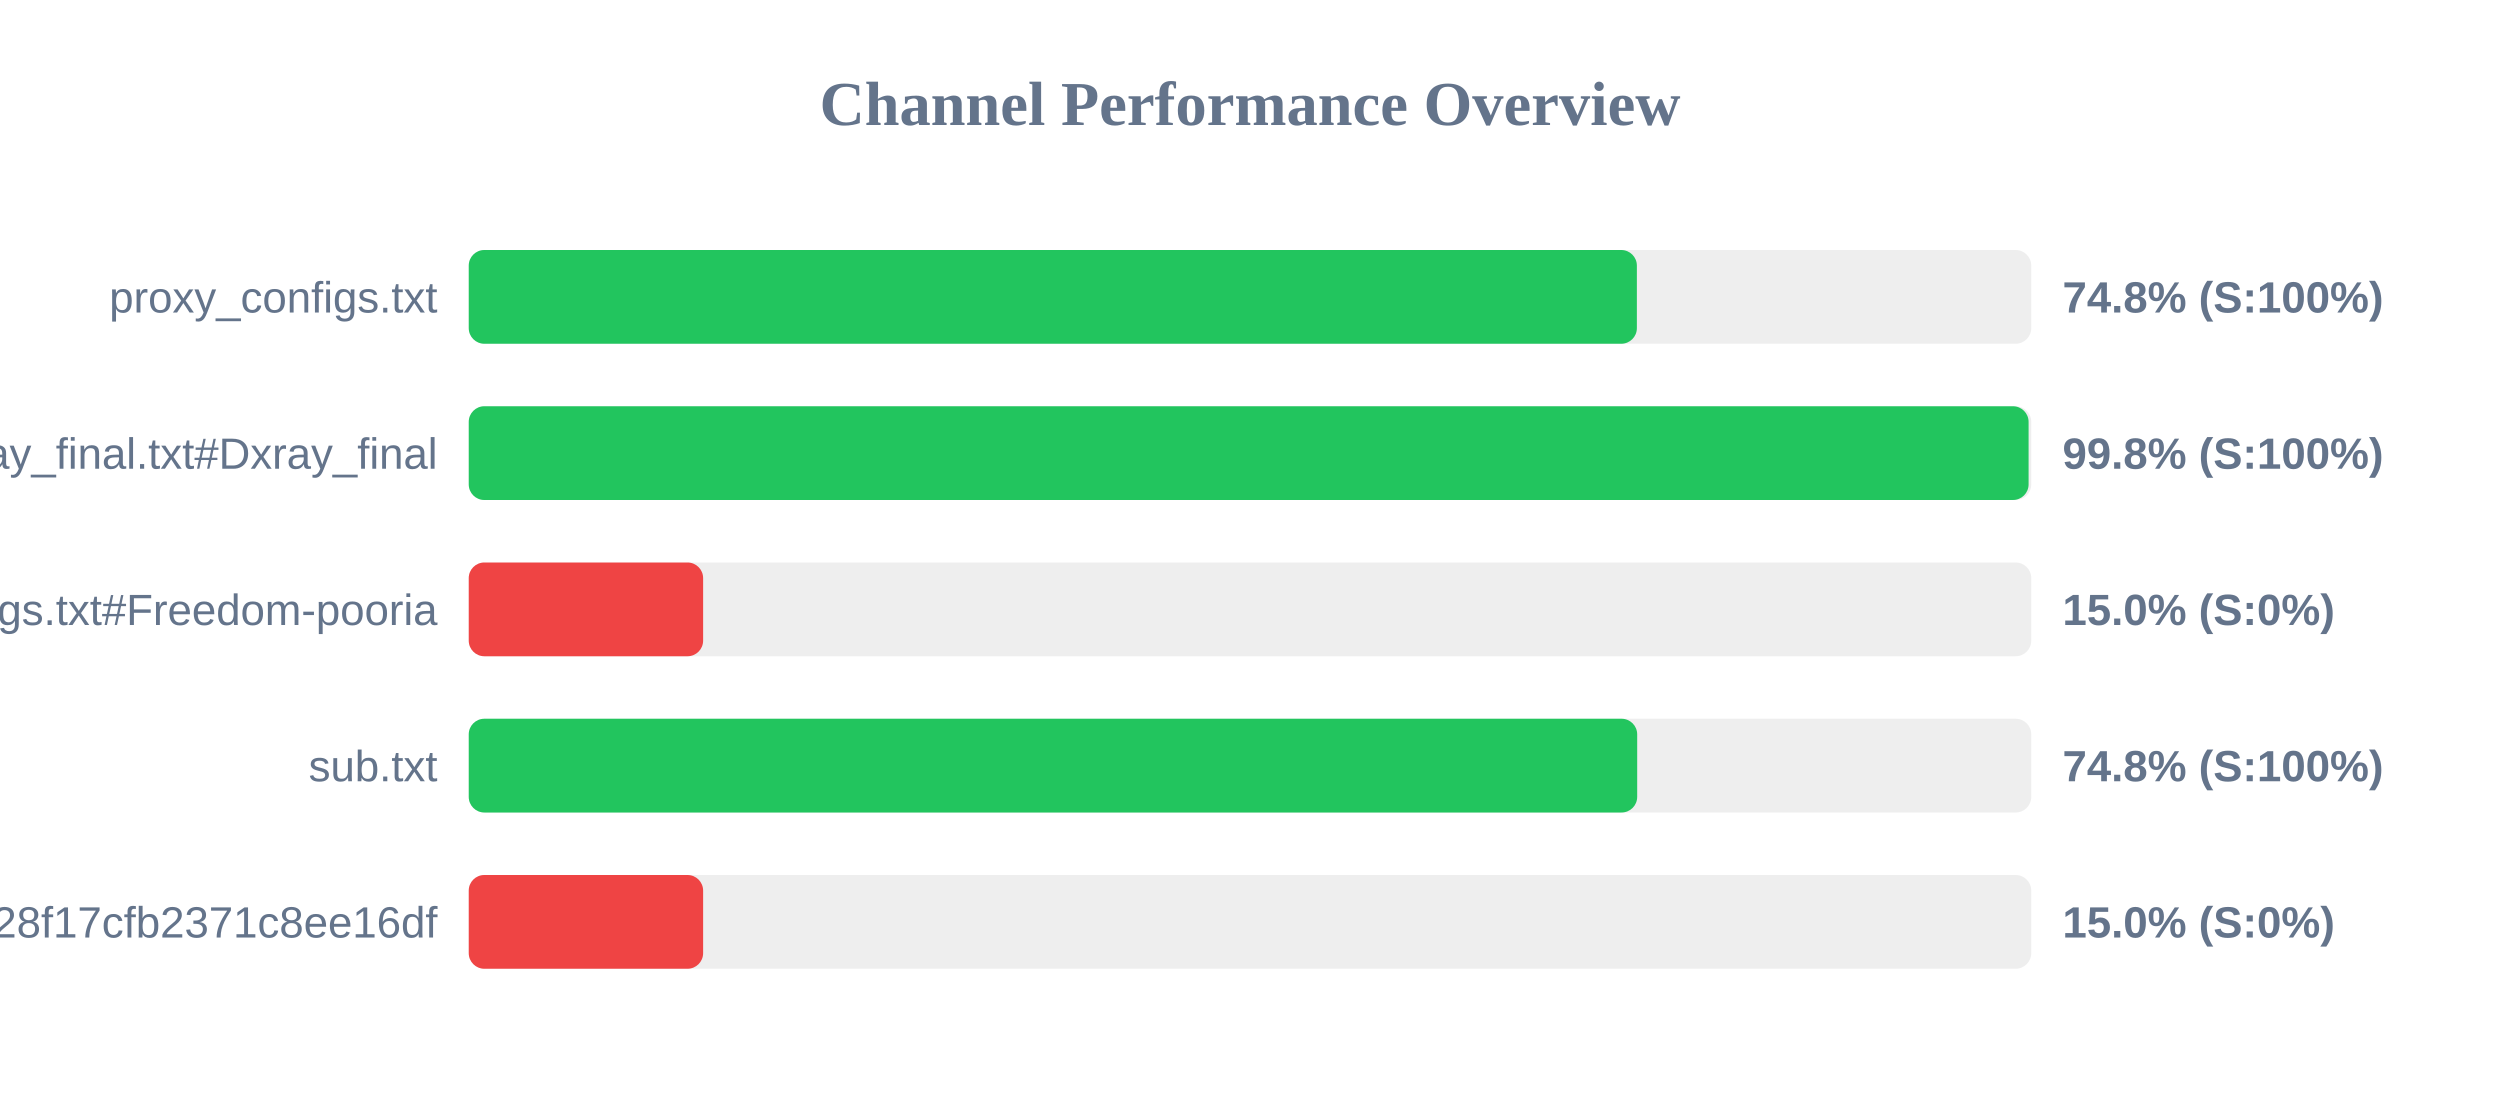
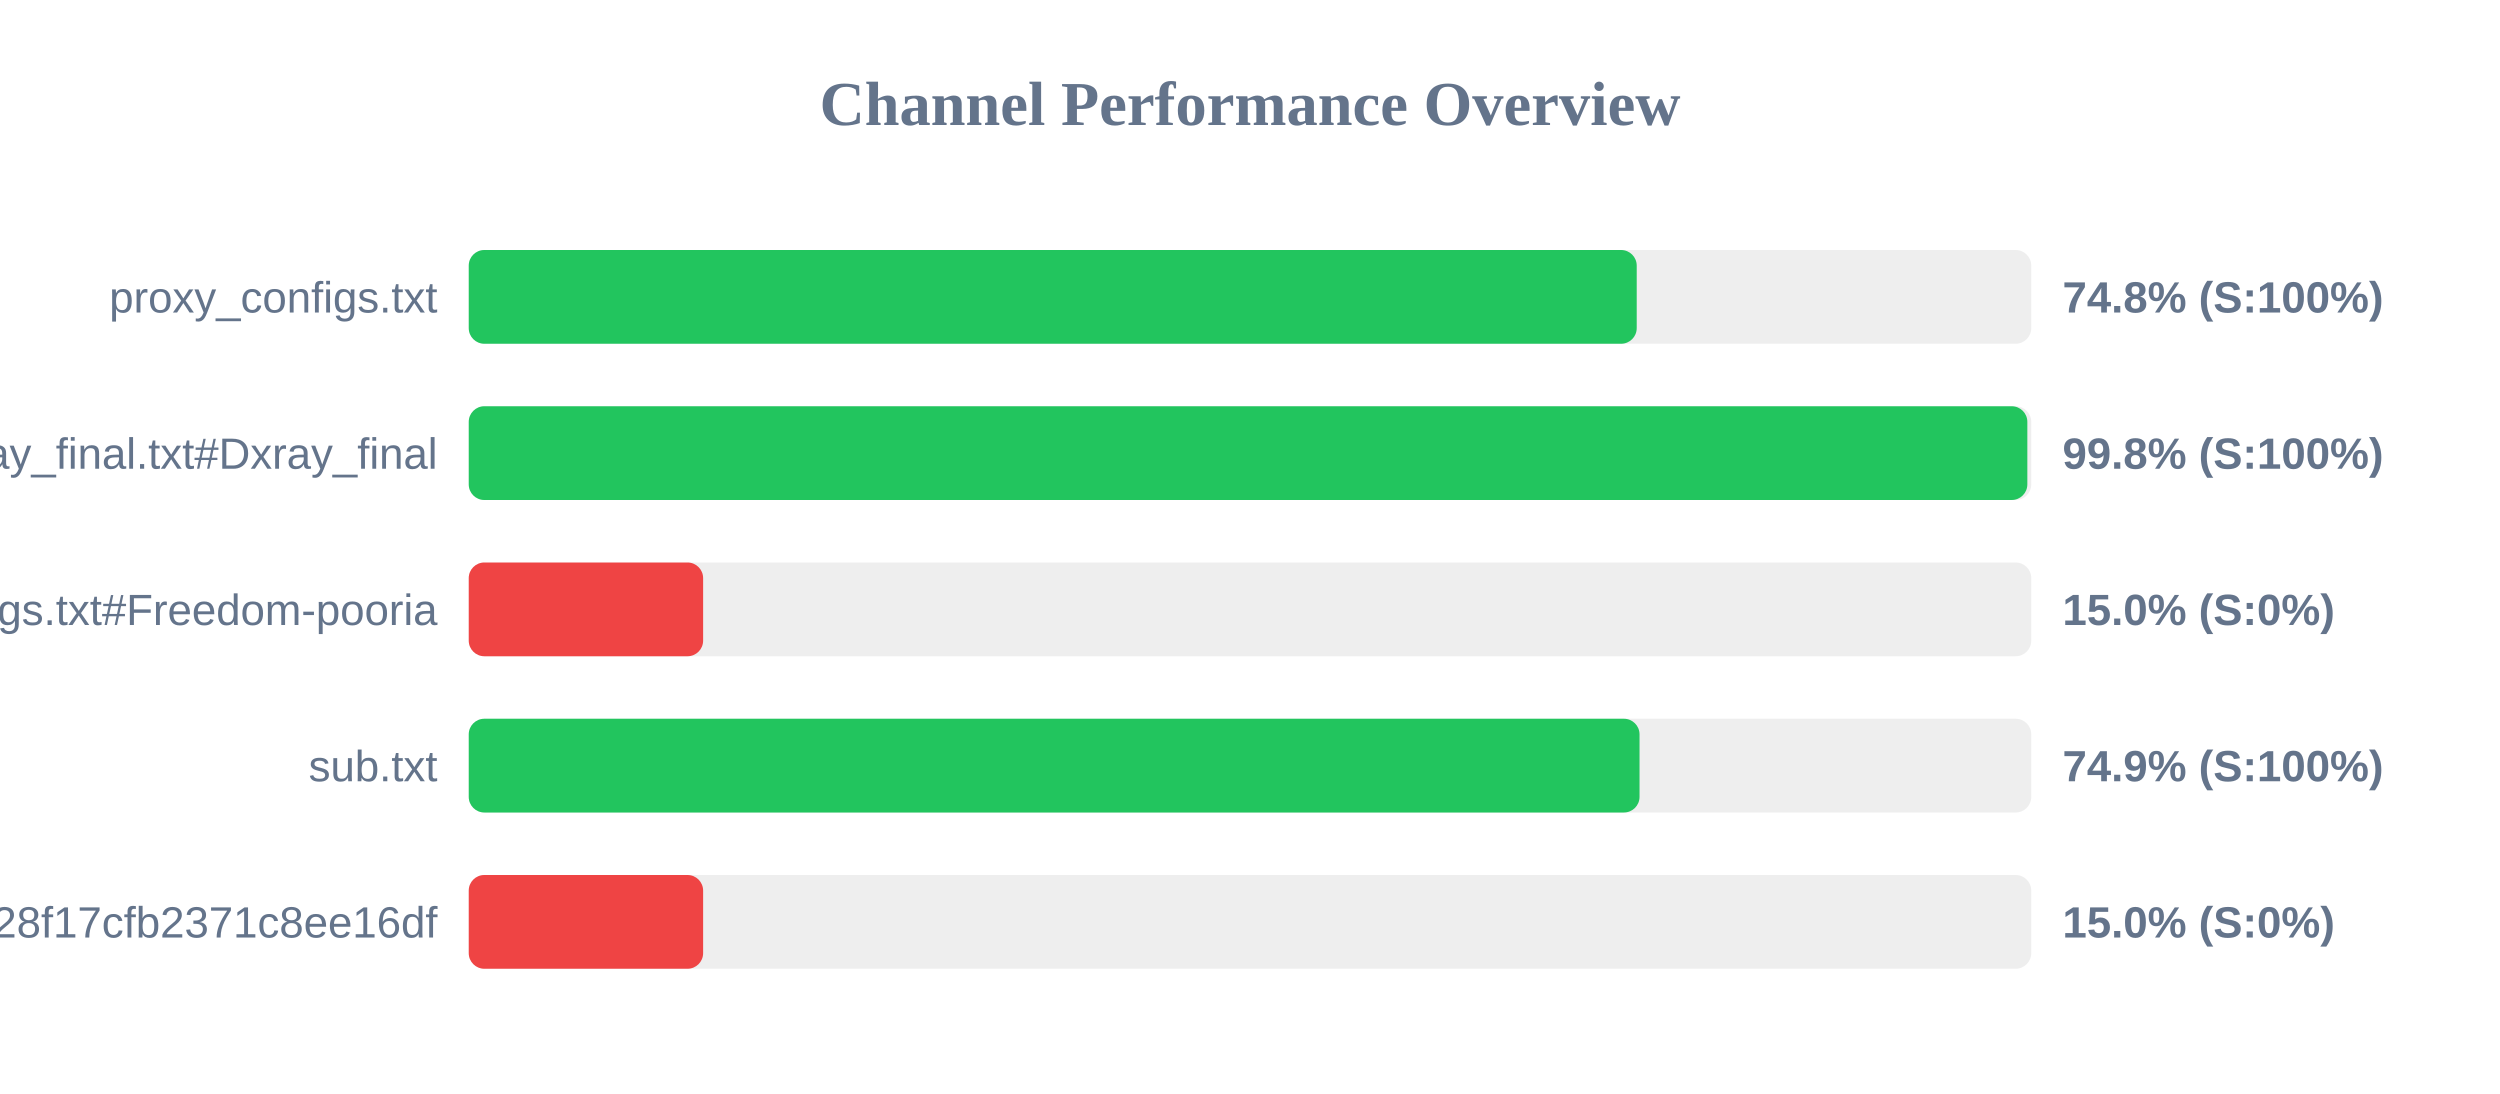
<svg xmlns="http://www.w3.org/2000/svg" width="800" height="350" version="1.1">
  <style>
        .row { font: 14px Arial; fill: #64748b; }
        .score { font: bold 14px Arial; fill: #64748b; }
    </style>
  <text x="400" y="40" text-anchor="middle" font-size="20px" font-weight="bold" fill="#64748b">Channel Performance Overview</text>
  <rect x="150" y="80" width="500" height="30" fill="#eee" rx="5" />
-   <rect x="150" y="80" width="373.8" height="30" fill="#22c55e" rx="5" />
+   <rect x="150" y="80" width="373.75" height="30" fill="#22c55e" rx="5" />
  <text x="140" y="100" text-anchor="end" class="row">proxy_configs.txt</text>
  <text x="660" y="100" text-anchor="start" class="score">74.8% (S:100%)</text>
  <rect x="150" y="130" width="500" height="30" fill="#eee" rx="5" />
-   <rect x="150" y="130" width="499.15" height="30" fill="#22c55e" rx="5" />
+   <rect x="150" y="130" width="498.75" height="30" fill="#22c55e" rx="5" />
  <text x="140" y="150" text-anchor="end" class="row">xray_final.txt#Dxray_final</text>
  <text x="660" y="150" text-anchor="start" class="score">99.8% (S:100%)</text>
  <rect x="150" y="180" width="500" height="30" fill="#eee" rx="5" />
  <rect x="150" y="180" width="75.0" height="30" fill="#ef4444" rx="5" />
  <text x="140" y="200" text-anchor="end" class="row">v2ray_configs.txt#Freedom-pooria</text>
  <text x="660" y="200" text-anchor="start" class="score">15.0% (S:0%)</text>
  <rect x="150" y="230" width="500" height="30" fill="#eee" rx="5" />
-   <rect x="150" y="230" width="373.9" height="30" fill="#22c55e" rx="5" />
+   <rect x="150" y="230" width="374.65" height="30" fill="#22c55e" rx="5" />
  <text x="140" y="250" text-anchor="end" class="row">sub.txt</text>
-   <text x="660" y="250" text-anchor="start" class="score">74.8% (S:100%)</text>
+   <text x="660" y="250" text-anchor="start" class="score">74.9% (S:100%)</text>
  <rect x="150" y="280" width="500" height="30" fill="#eee" rx="5" />
  <rect x="150" y="280" width="75.0" height="30" fill="#ef4444" rx="5" />
  <text x="140" y="300" text-anchor="end" class="row">?token=fedfed7b41b828f17cfb2371c8ee16df</text>
  <text x="660" y="300" text-anchor="start" class="score">15.0% (S:0%)</text>
</svg>
